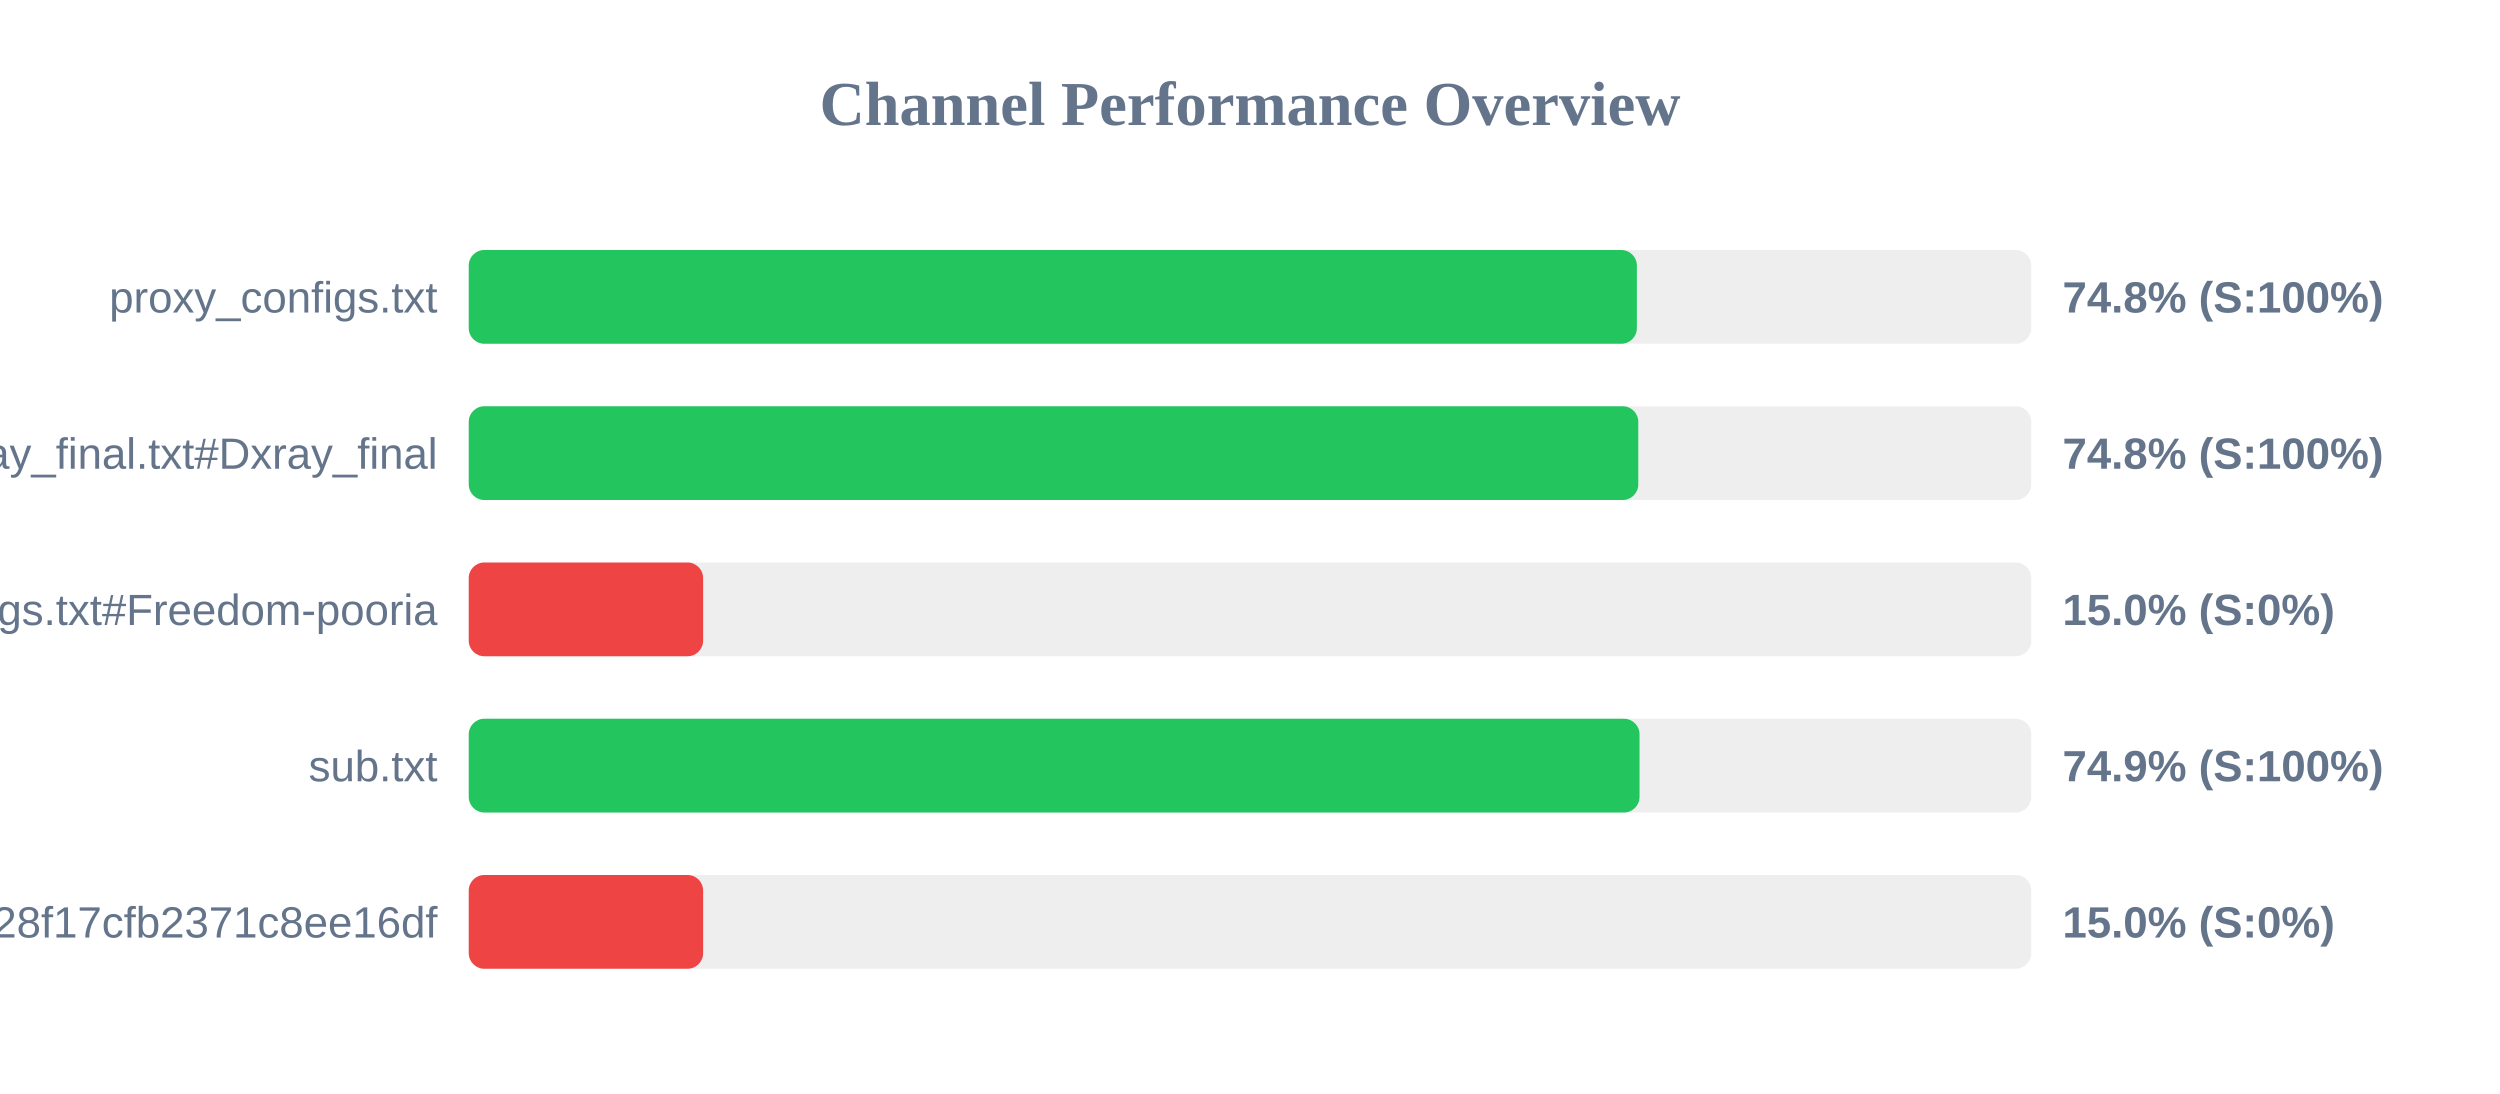
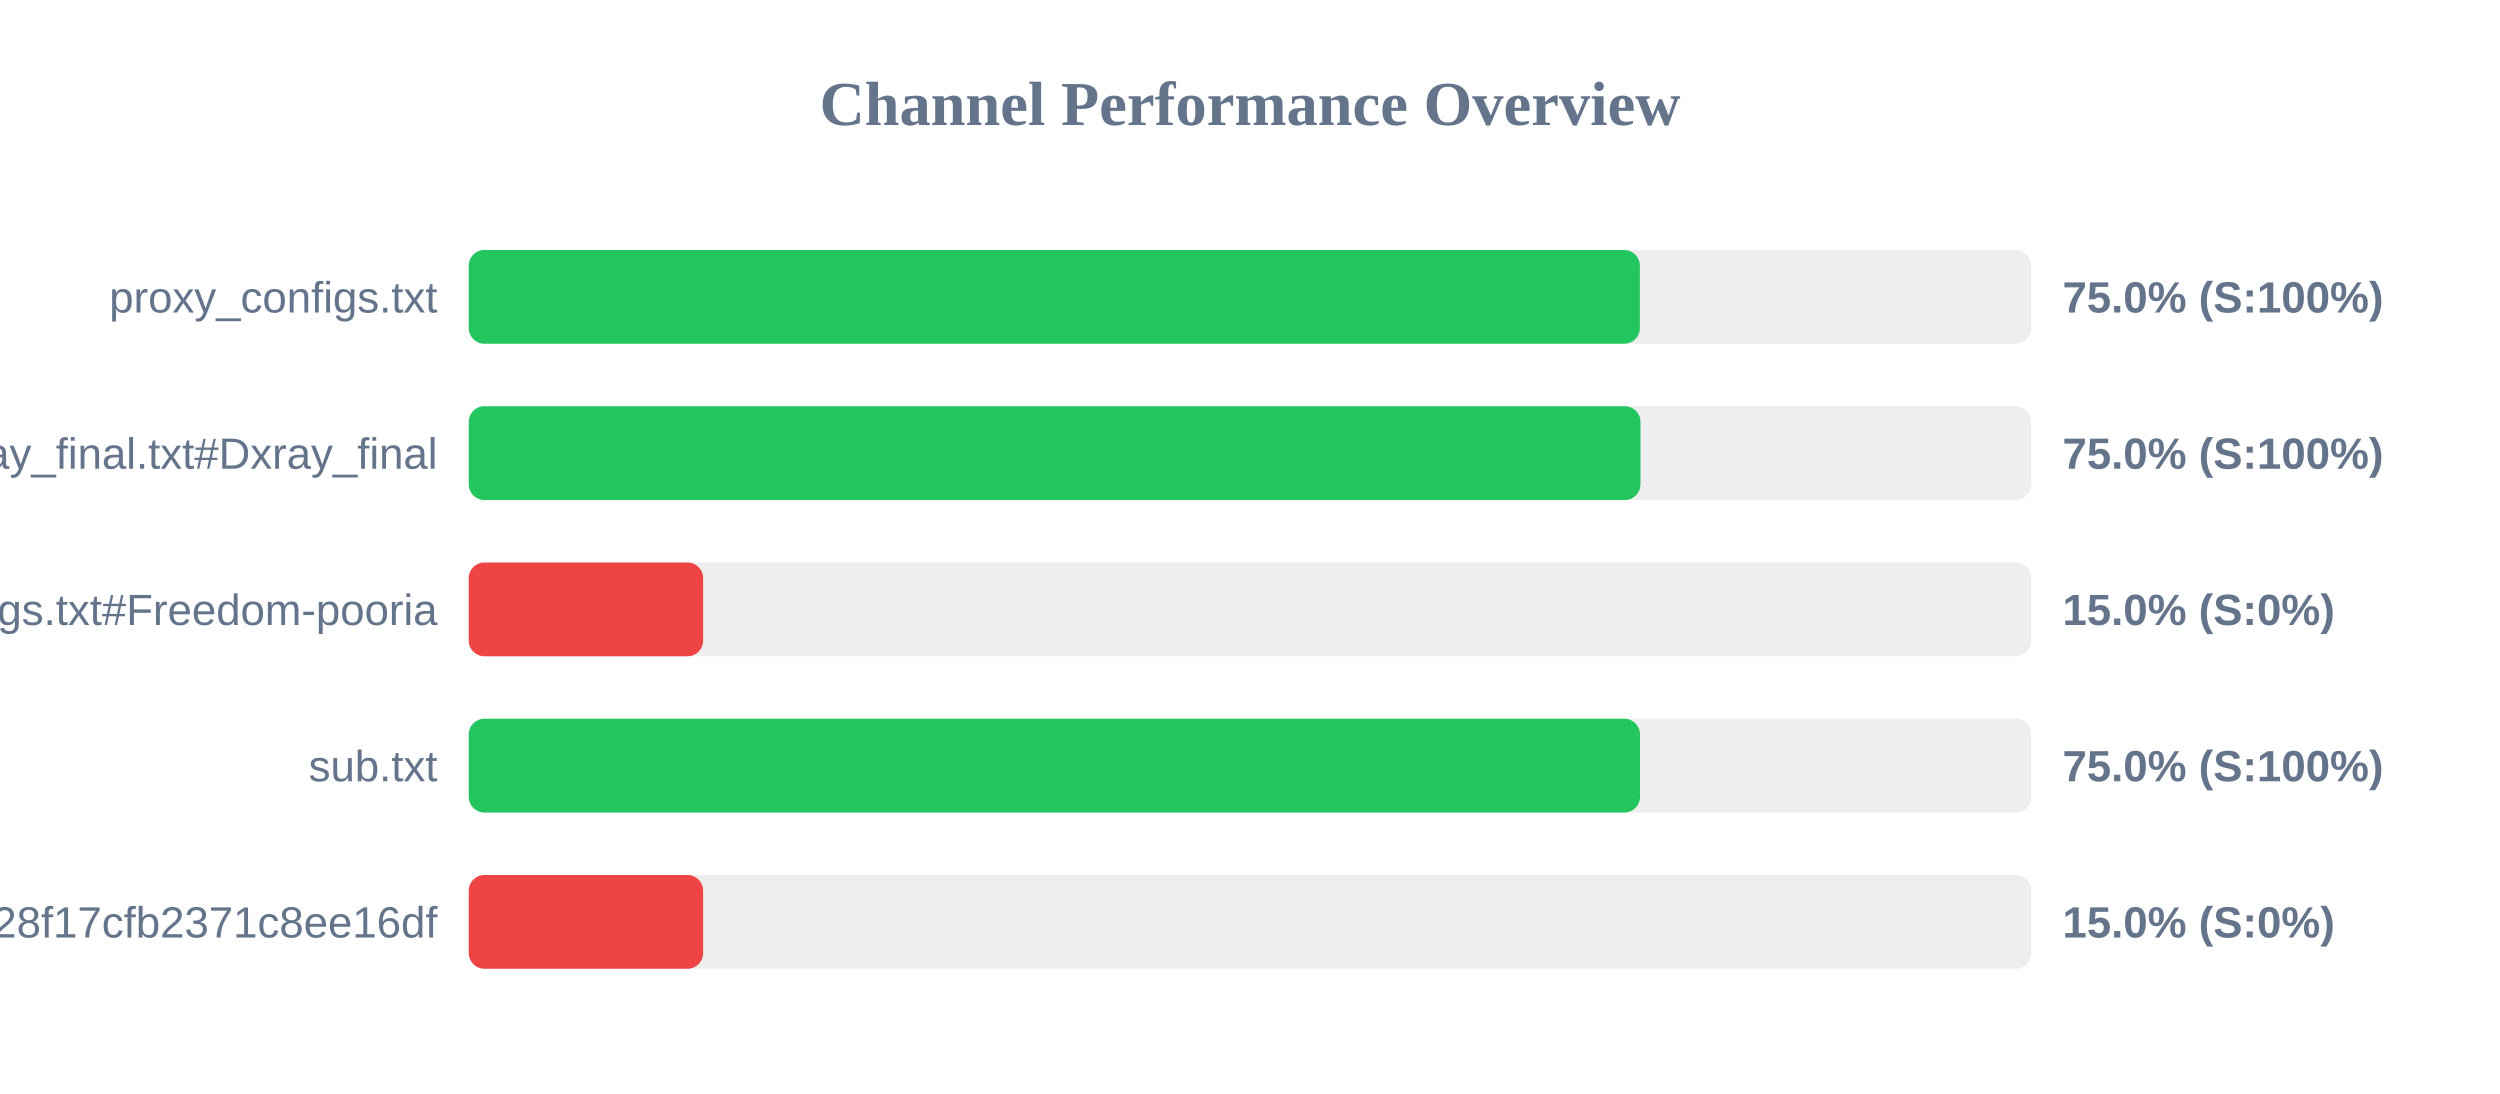
<svg xmlns="http://www.w3.org/2000/svg" width="800" height="350" version="1.1">
  <style>
        .row { font: 14px Arial; fill: #64748b; }
        .score { font: bold 14px Arial; fill: #64748b; }
    </style>
  <text x="400" y="40" text-anchor="middle" font-size="20px" font-weight="bold" fill="#64748b">Channel Performance Overview</text>
  <rect x="150" y="80" width="500" height="30" fill="#eee" rx="5" />
-   <rect x="150" y="80" width="373.8" height="30" fill="#22c55e" rx="5" />
+   <rect x="150" y="80" width="374.75" height="30" fill="#22c55e" rx="5" />
  <text x="140" y="100" text-anchor="end" class="row">proxy_configs.txt</text>
-   <text x="660" y="100" text-anchor="start" class="score">74.8% (S:100%)</text>
+   <text x="660" y="100" text-anchor="start" class="score">75.0% (S:100%)</text>
  <rect x="150" y="130" width="500" height="30" fill="#eee" rx="5" />
-   <rect x="150" y="130" width="374.25" height="30" fill="#22c55e" rx="5" />
+   <rect x="150" y="130" width="374.95" height="30" fill="#22c55e" rx="5" />
  <text x="140" y="150" text-anchor="end" class="row">xray_final.txt#Dxray_final</text>
-   <text x="660" y="150" text-anchor="start" class="score">74.8% (S:100%)</text>
+   <text x="660" y="150" text-anchor="start" class="score">75.0% (S:100%)</text>
  <rect x="150" y="180" width="500" height="30" fill="#eee" rx="5" />
  <rect x="150" y="180" width="75.0" height="30" fill="#ef4444" rx="5" />
  <text x="140" y="200" text-anchor="end" class="row">v2ray_configs.txt#Freedom-pooria</text>
  <text x="660" y="200" text-anchor="start" class="score">15.0% (S:0%)</text>
  <rect x="150" y="230" width="500" height="30" fill="#eee" rx="5" />
-   <rect x="150" y="230" width="374.65" height="30" fill="#22c55e" rx="5" />
+   <rect x="150" y="230" width="374.8" height="30" fill="#22c55e" rx="5" />
  <text x="140" y="250" text-anchor="end" class="row">sub.txt</text>
-   <text x="660" y="250" text-anchor="start" class="score">74.9% (S:100%)</text>
+   <text x="660" y="250" text-anchor="start" class="score">75.0% (S:100%)</text>
  <rect x="150" y="280" width="500" height="30" fill="#eee" rx="5" />
  <rect x="150" y="280" width="75.0" height="30" fill="#ef4444" rx="5" />
  <text x="140" y="300" text-anchor="end" class="row">?token=fedfed7b41b828f17cfb2371c8ee16df</text>
  <text x="660" y="300" text-anchor="start" class="score">15.0% (S:0%)</text>
</svg>
